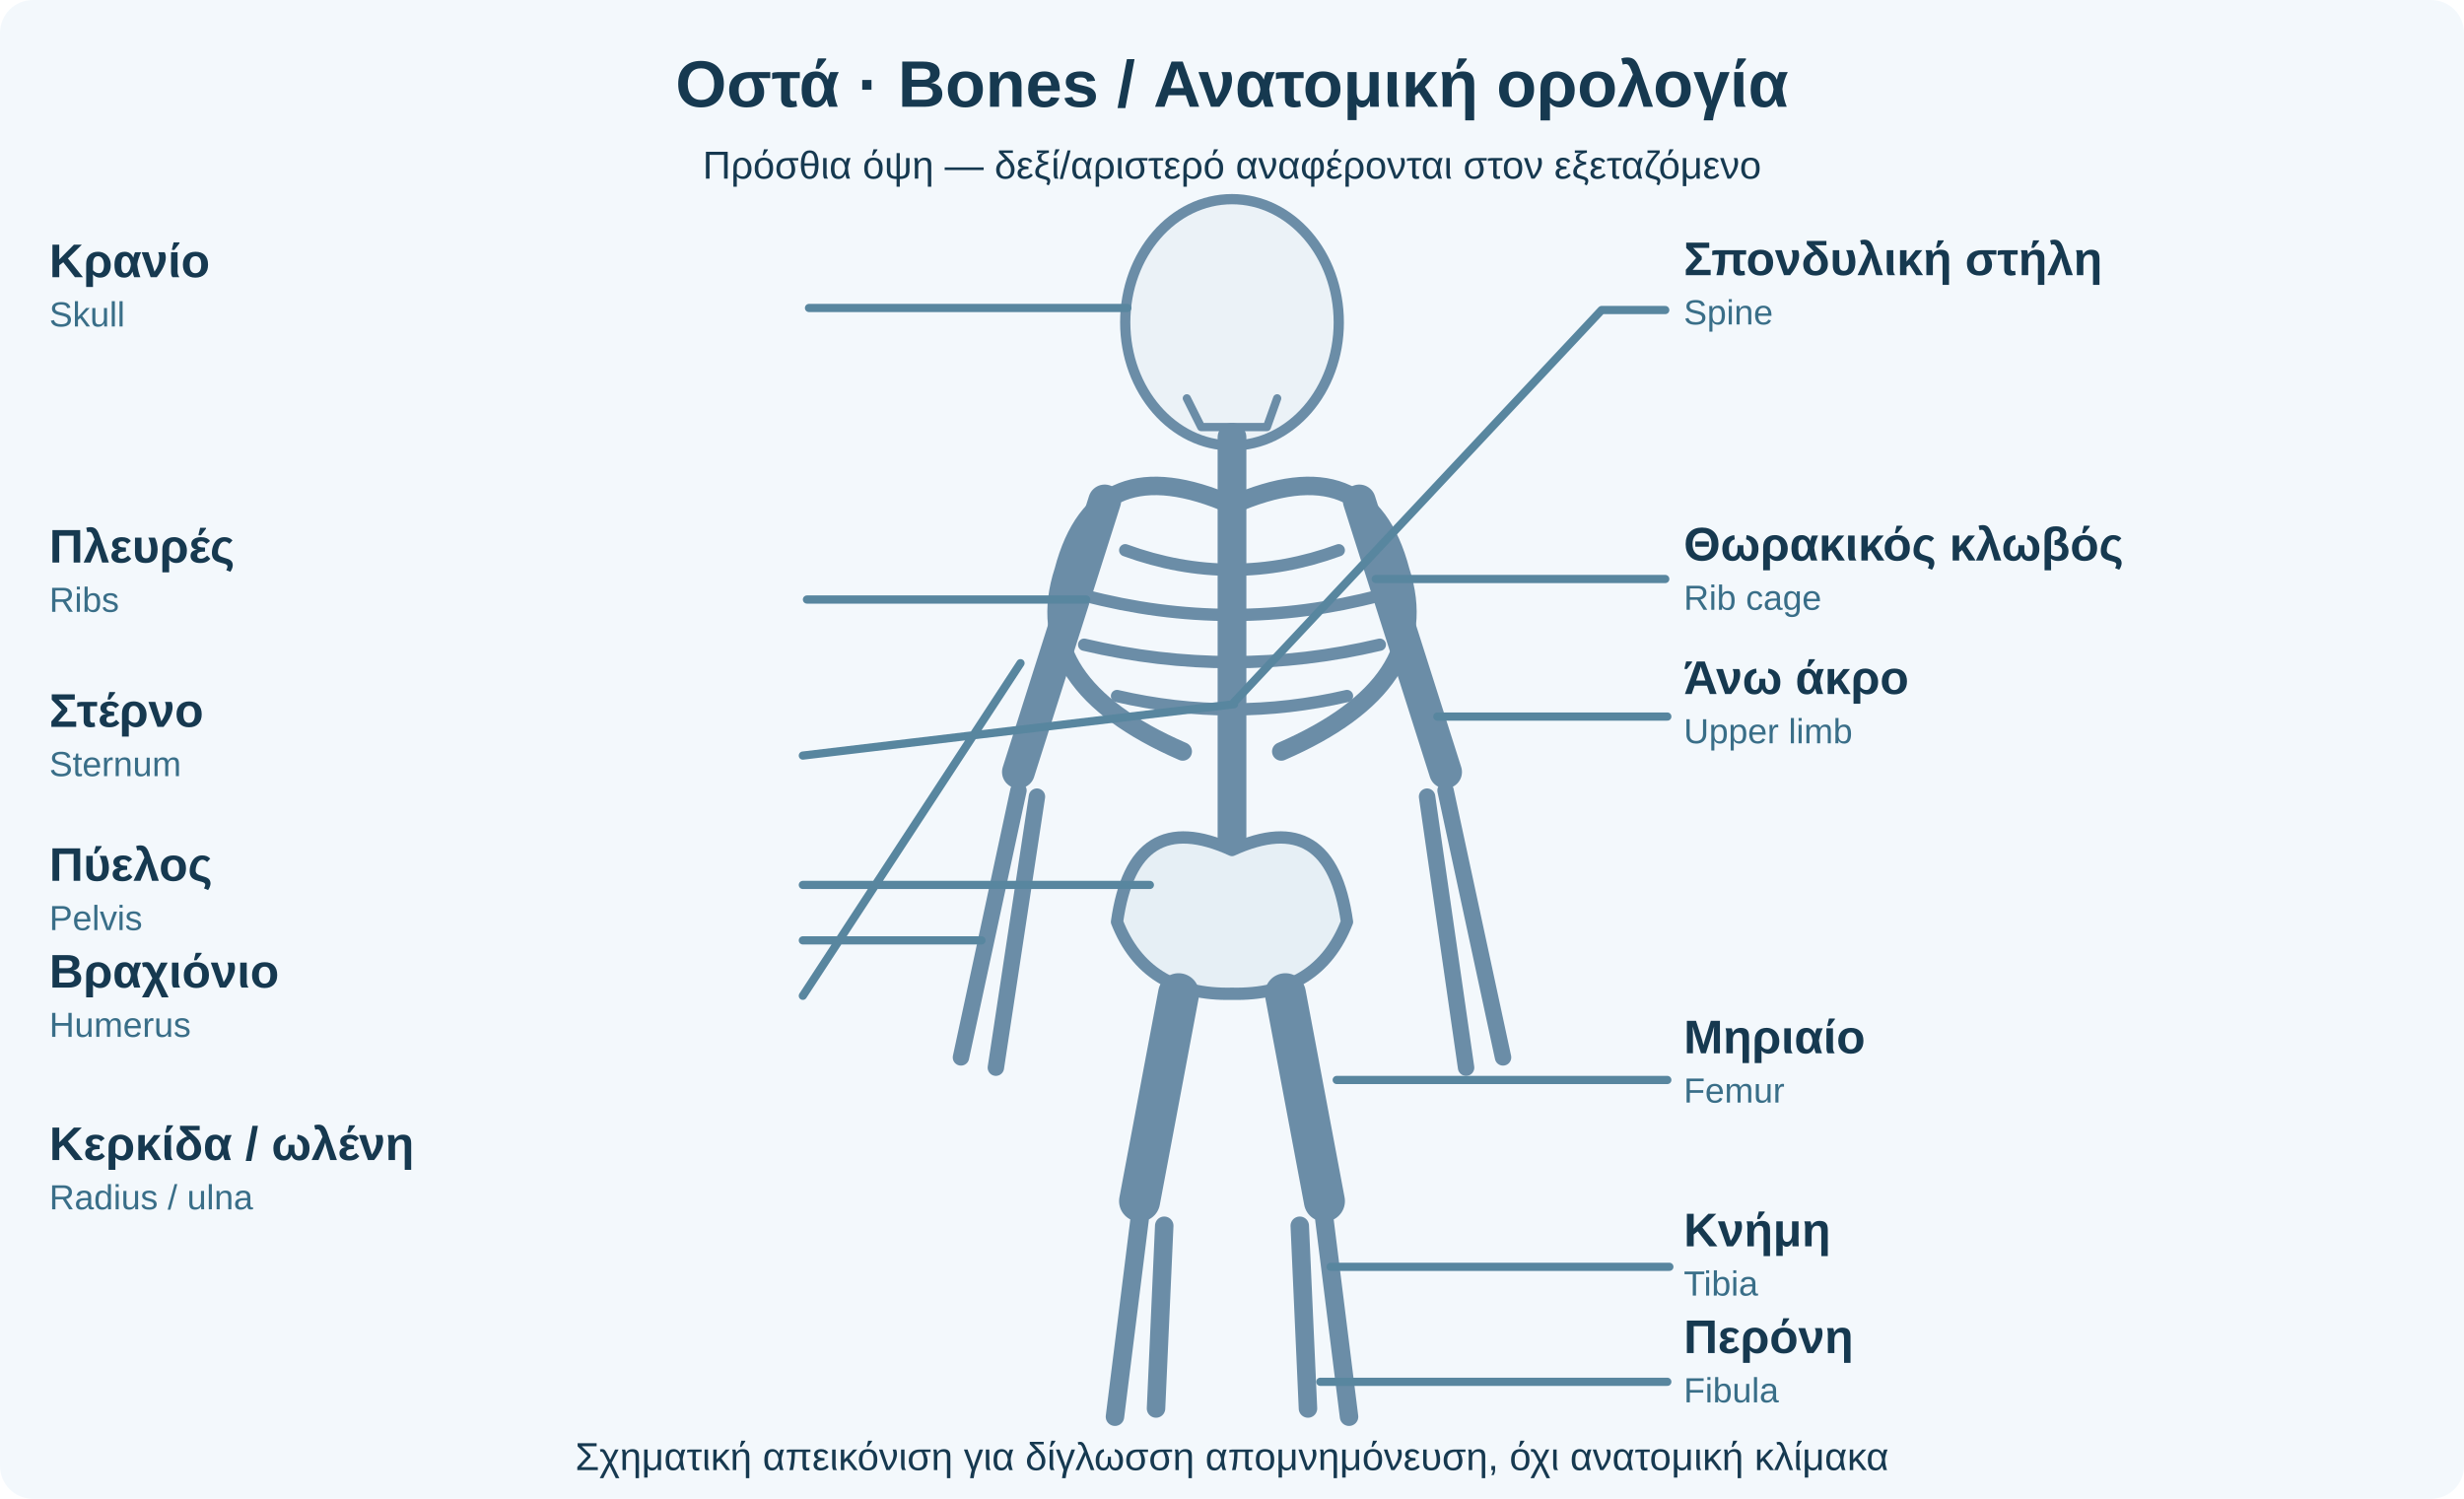
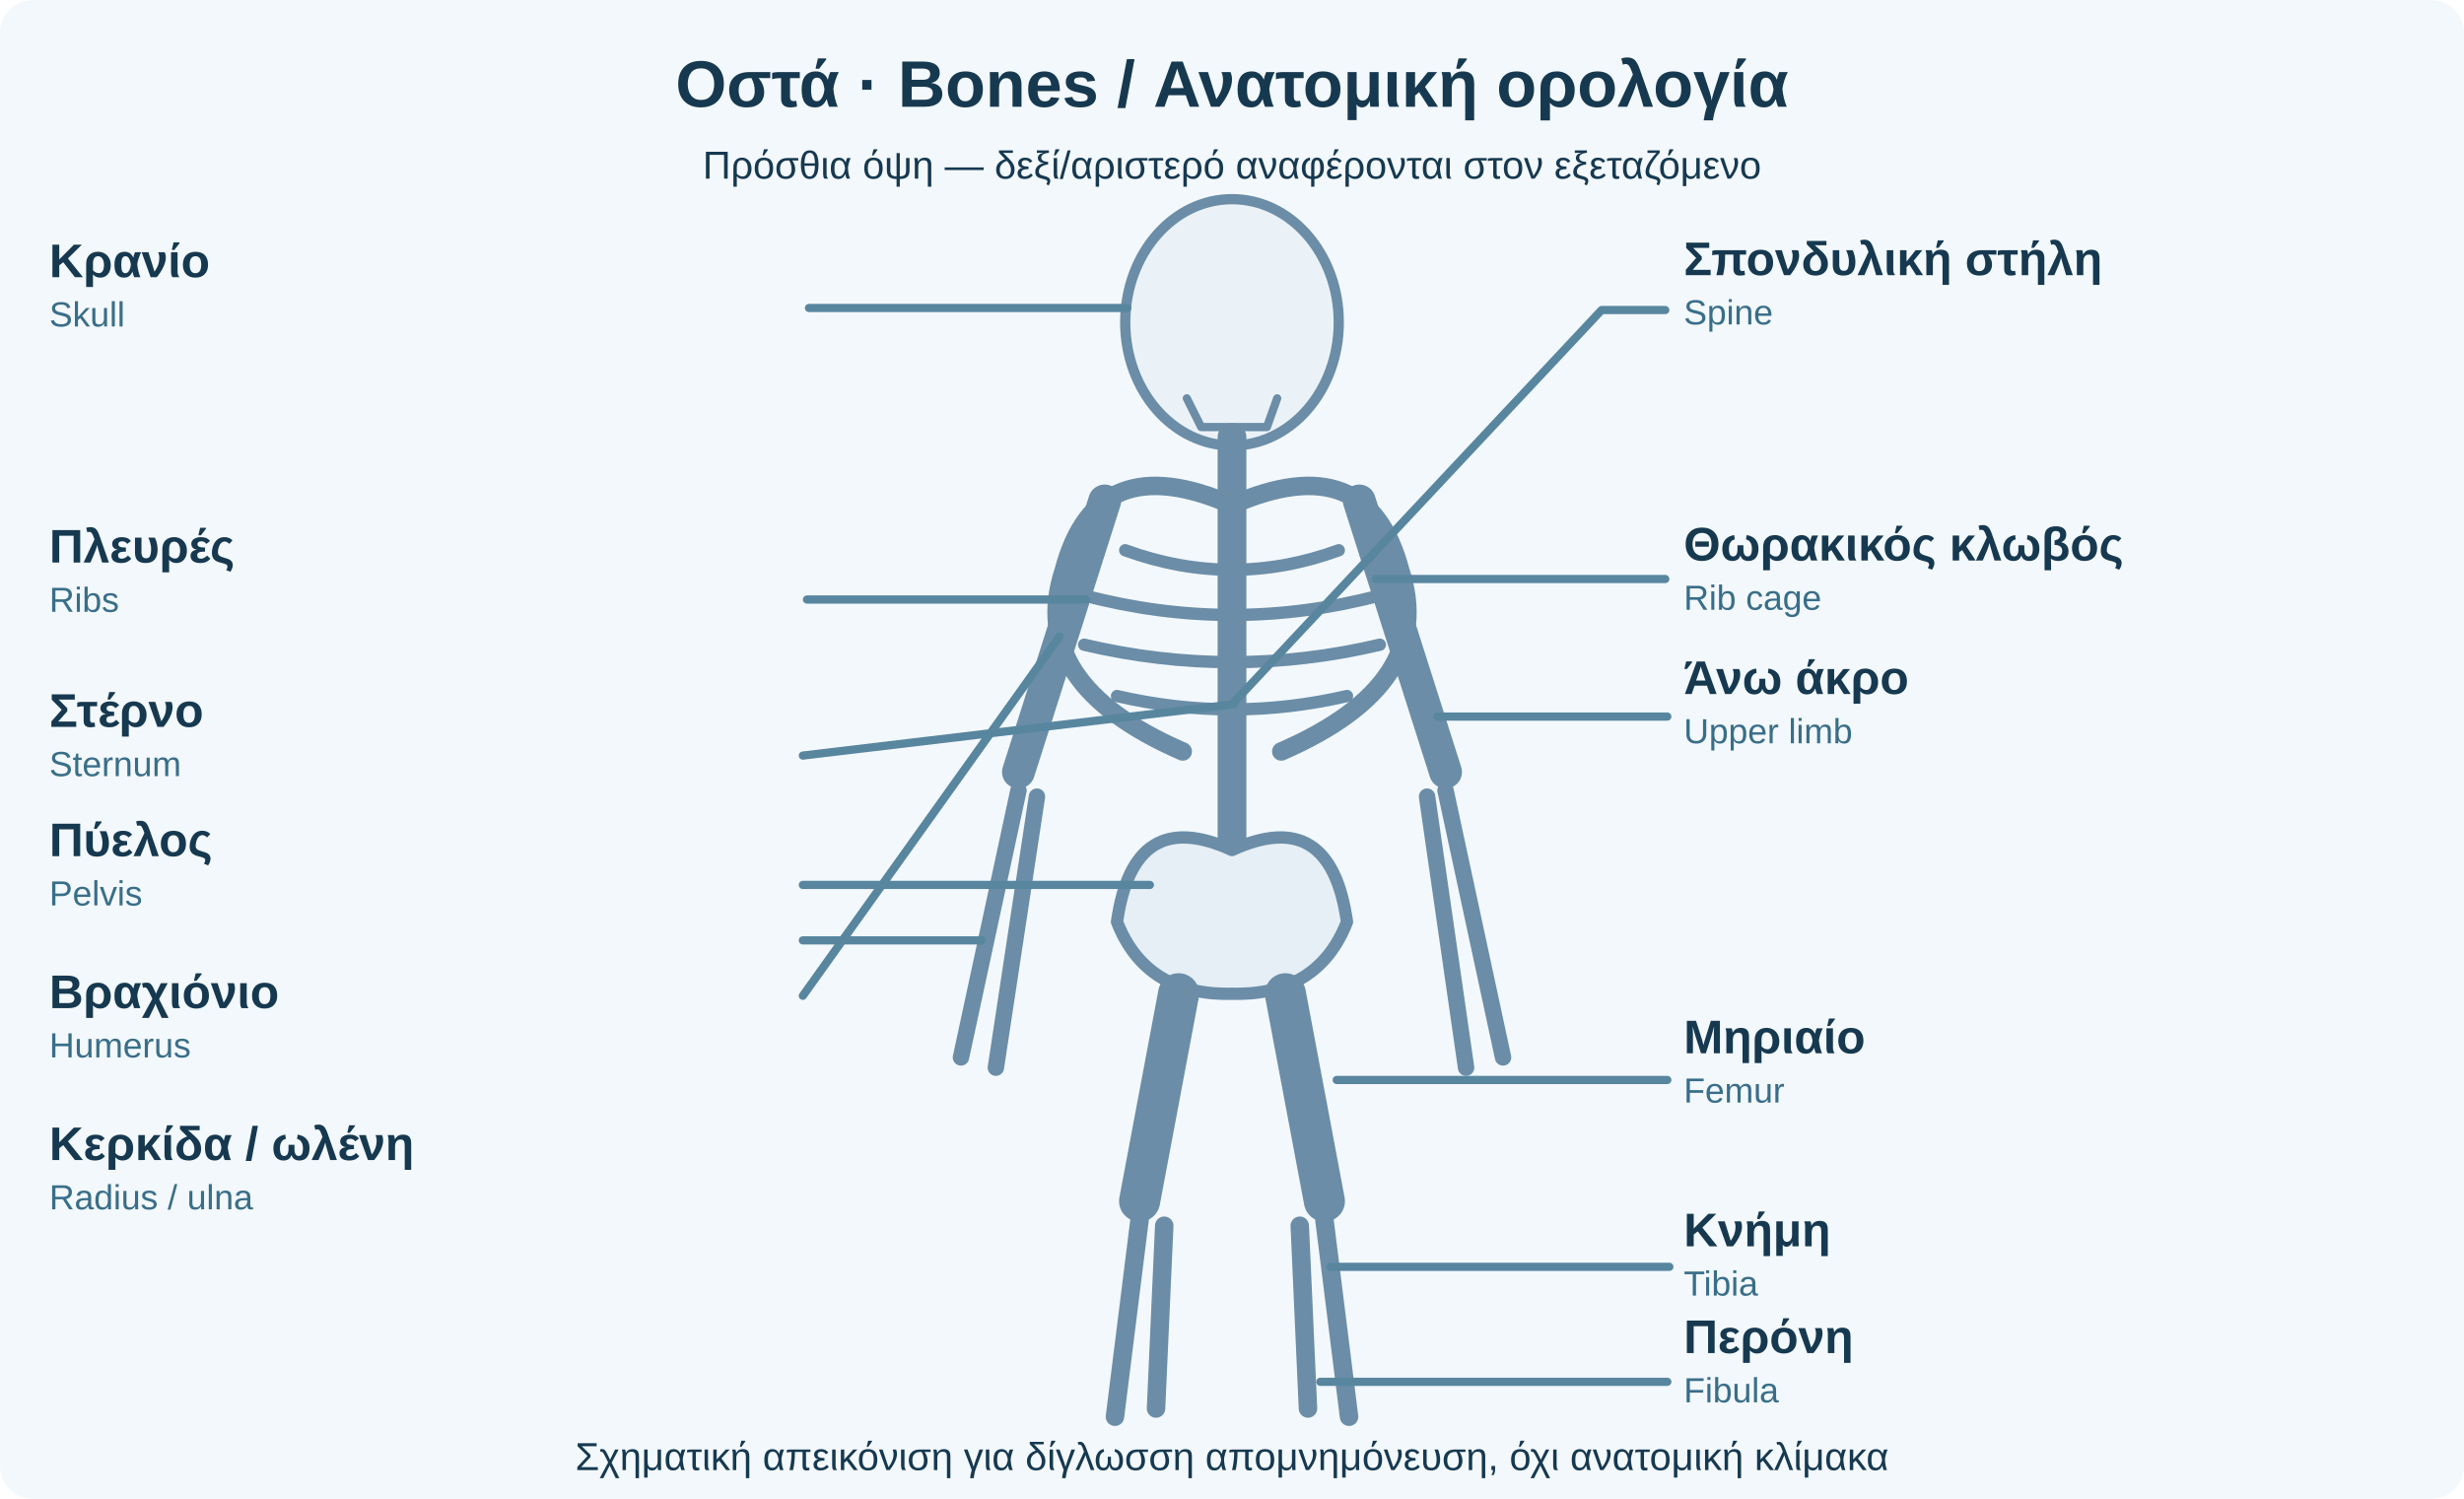
<svg xmlns="http://www.w3.org/2000/svg" viewBox="0 0 1200 730" role="img" aria-labelledby="title desc">
  <rect width="1200" height="730" rx="16" fill="#f3f8fc" />
  <style>text{font-family:Arial,'DejaVu Sans',sans-serif;fill:#163950}.h{font-size:32px;font-weight:700}.t{font-size:23px;font-weight:700}.s{font-size:19px}.en{font-size:17px;fill:#396e88}.lead{fill:none;stroke:#58869f;stroke-width:4;stroke-linecap:round;stroke-linejoin:round}.line{fill:none;stroke:#587f96;stroke-width:5;stroke-linejoin:round;stroke-linecap:round}.blue{fill:#deedf6;stroke:#6392aa;stroke-width:4}</style>
  <text x="600" y="52" text-anchor="middle" class="h">Οστά · Bones / Ανατομική ορολογία</text>
  <text x="600" y="87" text-anchor="middle" class="s">Πρόσθια όψη — δεξί/αριστερό αναφέρονται στον εξεταζόμενο</text>
  <g stroke="#6b8da7" stroke-width="15" fill="none" stroke-linejoin="round" stroke-linecap="round">
    <ellipse cx="600" cy="157" rx="52" ry="60" fill="#ebf2f7" stroke-width="5" />
    <path d="M578 194L585 208H617L622 194" stroke-width="4" />
    <path d="M600 213V448" stroke-width="14" />
    <path d="M600 246Q534 217 518 278Q500 333 576 366M600 246Q666 217 682 278Q700 333 624 366" stroke-width="9" />
    <path d="M548 268Q600 287 652 268M528 290Q600 309 672 290M528 314Q600 331 672 314M544 339Q600 352 656 339" stroke-width="6" />
    <path d="M600 246V348" stroke-width="9" />
    <path d="M600 414Q552 392 544 449Q558 485 600 484Q642 485 656 449Q648 392 600 414Z" fill="#e6eff5" stroke-width="6" />
    <path d="M538 244L496 376M662 244L704 376" stroke-width="16" />
    <path d="M496 385L468 515M505 388L485 520M704 385L732 515M695 388L714 520" stroke-width="8" />
    <path d="M574 484L555 585M626 484L645 585" stroke-width="20" />
    <path d="M555 594L543 690M567 597L563 686M645 594L657 690M633 597L637 686" stroke-width="9" />
  </g>
-   <path d="M549 150H394M529 292H393M601 343L391 368M560 431H391M497 323L391 485M478 458H391" class="lead" />
+   <path d="M549 150H394M529 292H393M601 343L391 368M560 431H391M516 310L391 485M478 458H391" class="lead" />
  <path d="M601 342L780 151H811M670 282H811M700 349H812M651 526H812M648 617H813M643 673H812" class="lead" />
  <text x="24" y="135" class="t">Κρανίο</text>
  <text x="24" y="159" class="en">Skull</text>
  <text x="24" y="274" class="t">Πλευρές</text>
  <text x="24" y="298" class="en">Ribs</text>
  <text x="24" y="354" class="t">Στέρνο</text>
  <text x="24" y="378" class="en">Sternum</text>
-   <text x="24" y="429" class="t">Πύελος</text>
-   <text x="24" y="453" class="en">Pelvis</text>
-   <text x="24" y="481" class="t">Βραχιόνιο</text>
-   <text x="24" y="505" class="en">Humerus</text>
+   <text x="24" y="417" class="t">Πύελος</text>
+   <text x="24" y="441" class="en">Pelvis</text>
+   <text x="24" y="491" class="t">Βραχιόνιο</text>
+   <text x="24" y="515" class="en">Humerus</text>
  <text x="24" y="565" class="t">Κερκίδα / ωλένη</text>
  <text x="24" y="589" class="en">Radius / ulna</text>
  <text x="820" y="134" class="t">Σπονδυλική στήλη</text>
  <text x="820" y="158" class="en">Spine</text>
  <text x="820" y="273" class="t">Θωρακικός κλωβός</text>
  <text x="820" y="297" class="en">Rib cage</text>
  <text x="820" y="338" class="t">Άνω άκρο</text>
  <text x="820" y="362" class="en">Upper limb</text>
  <text x="820" y="513" class="t">Μηριαίο</text>
  <text x="820" y="537" class="en">Femur</text>
  <text x="820" y="607" class="t">Κνήμη</text>
  <text x="820" y="631" class="en">Tibia</text>
  <text x="820" y="659" class="t">Περόνη</text>
  <text x="820" y="683" class="en">Fibula</text>
  <text x="600" y="716" text-anchor="middle" class="s">Σχηματική απεικόνιση για δίγλωσση απομνημόνευση, όχι ανατομική κλίμακα</text>
</svg>
